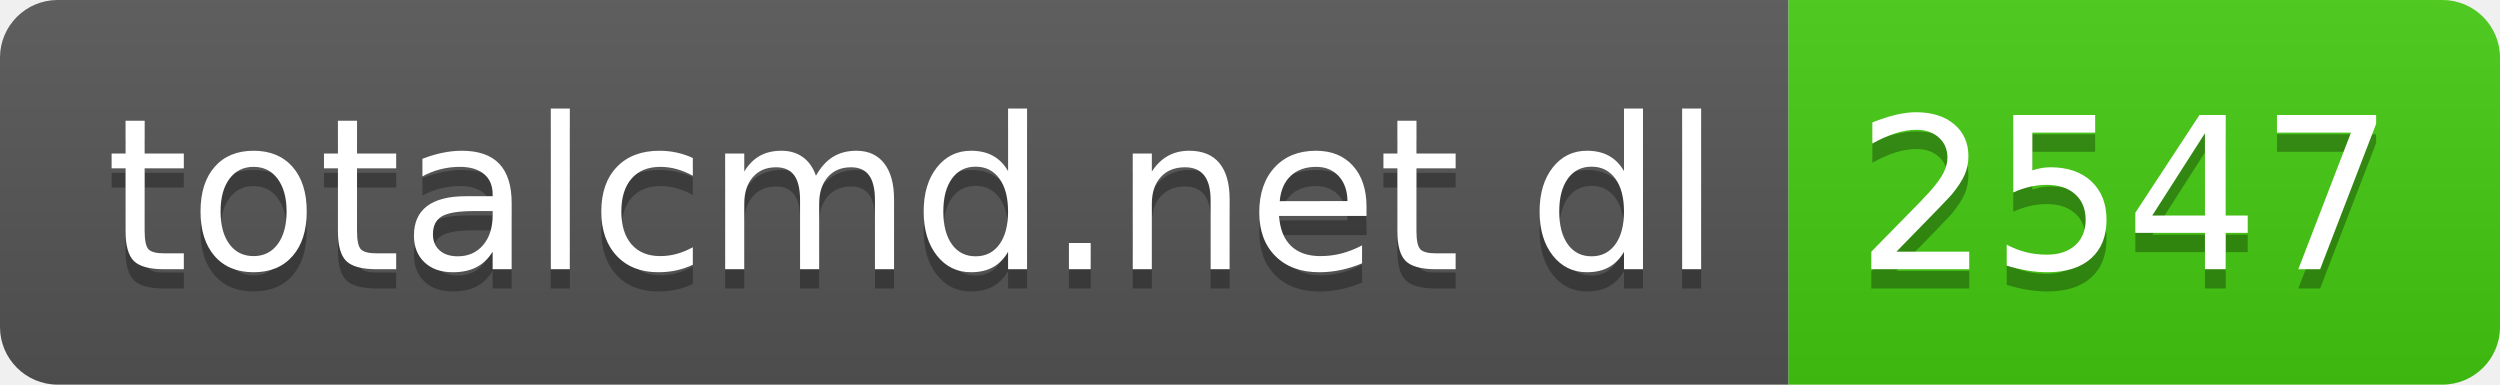
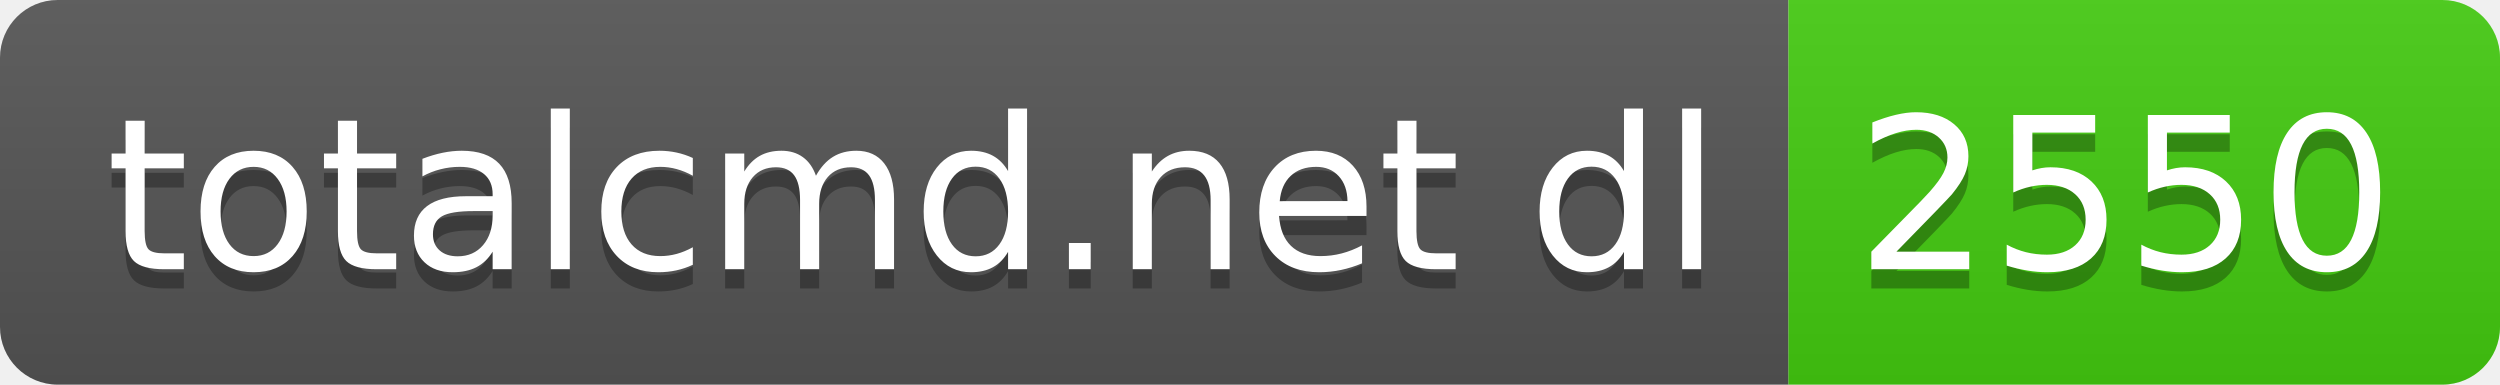
- <svg xmlns="http://www.w3.org/2000/svg" width="130" height="20" role="img" aria-label="totalcmd.net dl: 2547">
+ <svg xmlns="http://www.w3.org/2000/svg" width="130" height="20" role="img" aria-label="totalcmd.net dl: 2550">
  <linearGradient id="s" x2="0" y2="100%">
    <stop offset="0" stop-color="#bbb" stop-opacity=".1" />
    <stop offset="1" stop-opacity=".1" />
  </linearGradient>
  <clipPath id="r">
    <rect width="130" height="20" rx="3" fill="#fff" />
  </clipPath>
  <g clip-path="url(#r)">
    <rect width="93" height="20" fill="#555" />
    <rect x="93" width="37" height="20" fill="#4c1" />
    <rect width="130" height="20" fill="url(#s)" />
  </g>
  <g fill="#fff" text-anchor="middle" font-family="Verdana,Geneva,DejaVu Sans,sans-serif" text-rendering="geometricPrecision" font-size="110">
    <text aria-hidden="true" x="475" y="150" fill="#010101" fill-opacity=".3" transform="scale(.1)" textLength="830">totalcmd.net dl</text>
    <text x="475" y="140" transform="scale(.1)" fill="#fff" textLength="830">totalcmd.net dl</text>
-     <text aria-hidden="true" x="1105" y="150" fill="#010101" fill-opacity=".3" transform="scale(.1)" textLength="270">2547</text>
-     <text x="1105" y="140" transform="scale(.1)" fill="#fff" textLength="270">2547</text>
+     <text aria-hidden="true" x="1105" y="150" fill="#010101" fill-opacity=".3" transform="scale(.1)" textLength="270">2550</text>
+     <text x="1105" y="140" transform="scale(.1)" fill="#fff" textLength="270">2550</text>
  </g>
</svg>
